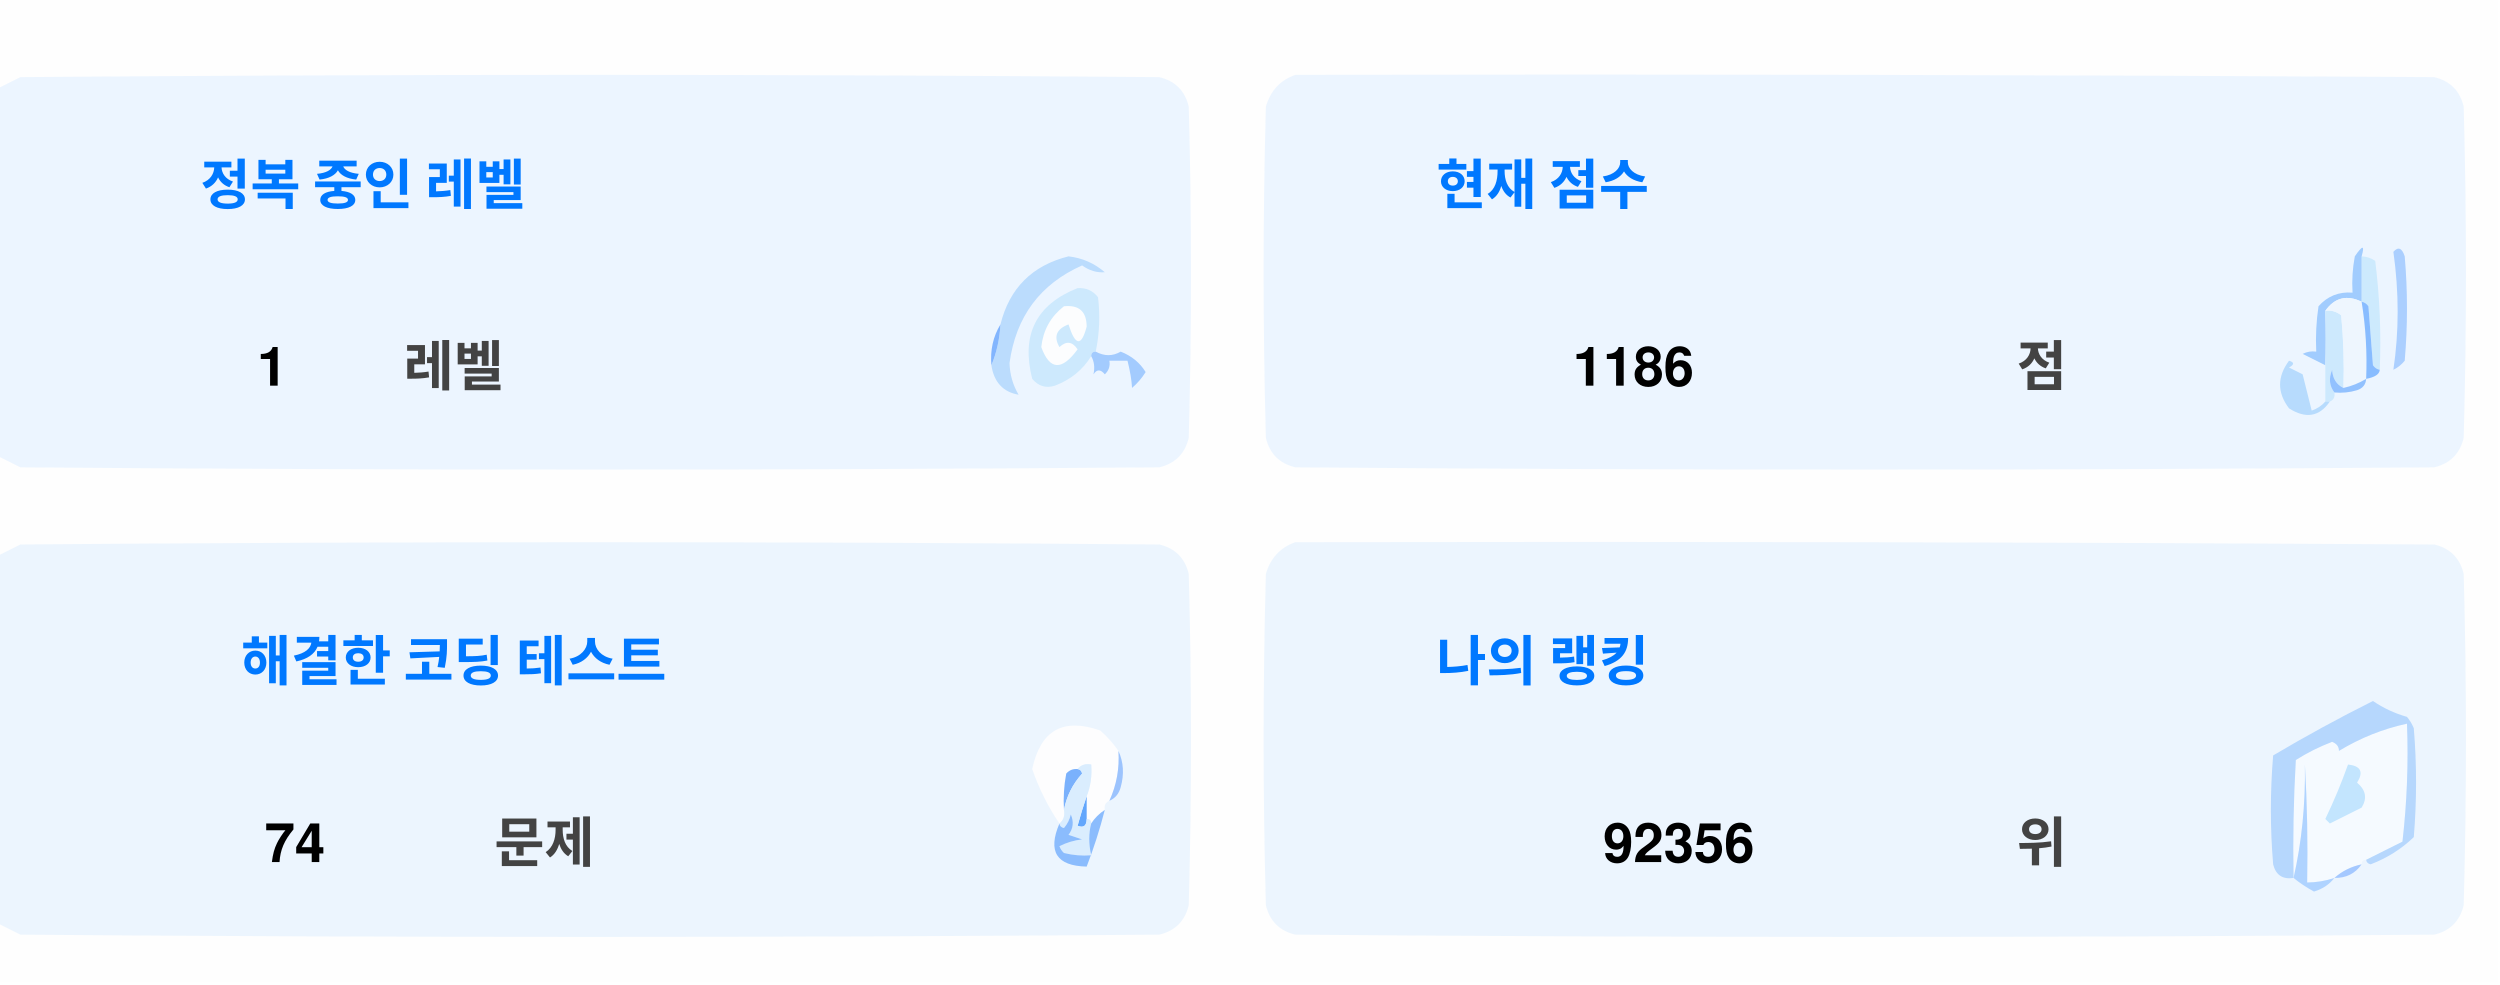
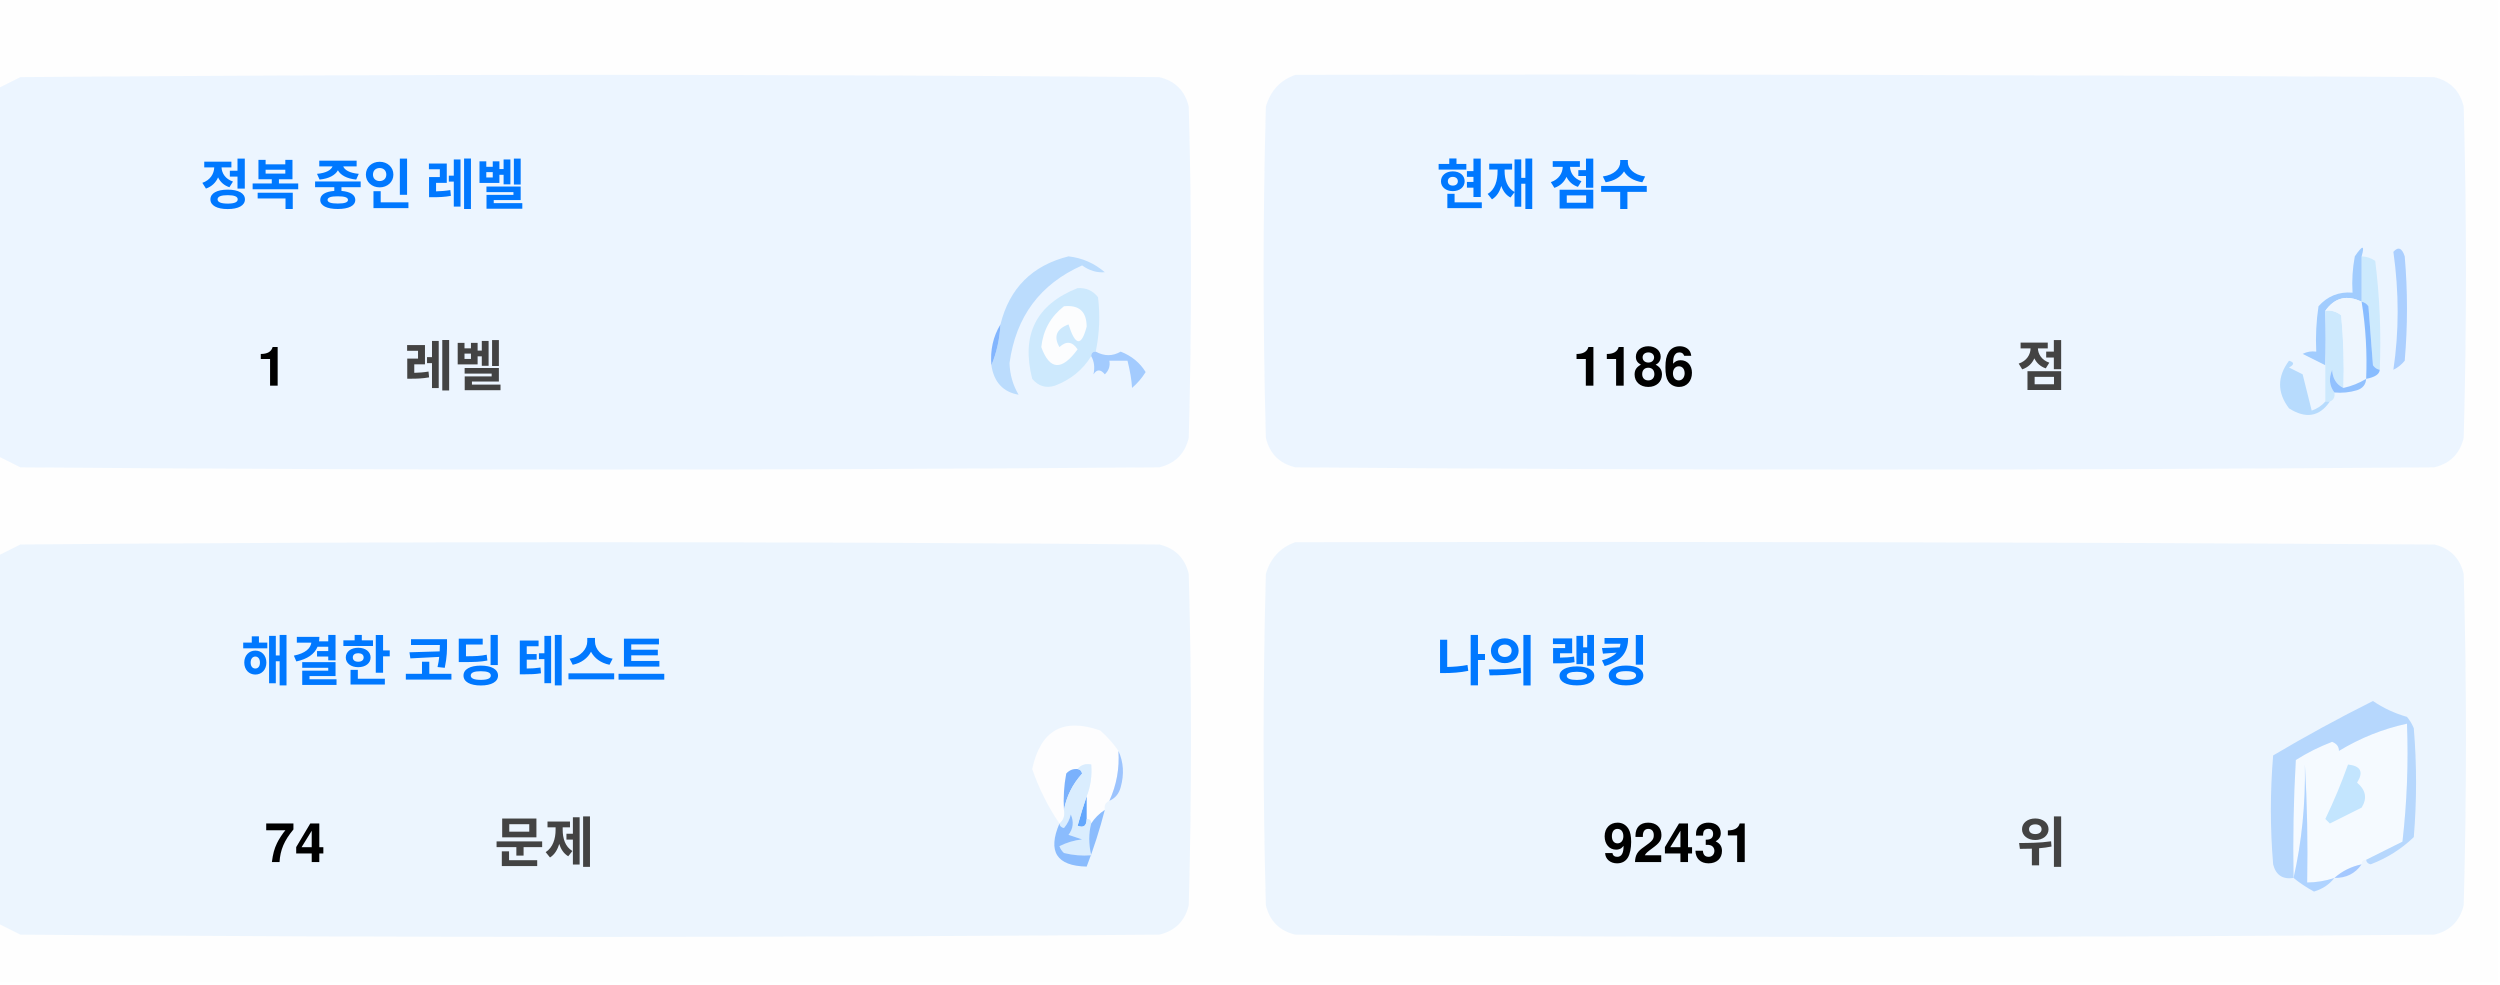
<svg xmlns="http://www.w3.org/2000/svg" version="1.1" width="551px" height="217px" style="shape-rendering:geometricPrecision; text-rendering:geometricPrecision; image-rendering:optimizeQuality; fill-rule:evenodd; clip-rule:evenodd">
  <style>.title {fill: #434343;font-size: 1rem;line-height: 1.5rem;font-weight: bold;font-family: -apple-system, BlinkMacSystemFont, Segoe UI, Helvetica, Arial, sans-serif, Apple Color Emoji, Segoe UI Emoji;}.desc {fill: #434343;font-size: 2.5rem;font-weight: bold;line-height: 1.5rem;font-family: -apple-system, BlinkMacSystemFont, Segoe UI, Helvetica, Arial, sans-serif, Apple Color Emoji, Segoe UI Emoji;}.desc-2 {fill: #434343;font-size: 1rem;font-weight: bold;line-height: 1.5rem;font-family: -apple-system, BlinkMacSystemFont, Segoe UI, Helvetica, Arial, sans-serif, Apple Color Emoji, Segoe UI Emoji;}.text, .desc {animation: twinkling 4s ease-in-out infinite;}@keyframes twinkling {40% { opacity: 1; }50% { opacity: 0.5; }60% { opacity: 1; }70% { opacity: 0.5; }80% { opacity: 1; }}</style>
  <g>
    <path style="opacity:1" fill="#fefefe" d="M -0.5,-0.5 C 183.167,-0.5 366.833,-0.5 550.5,-0.5C 550.5,71.833 550.5,144.167 550.5,216.5C 366.833,216.5 183.167,216.5 -0.5,216.5C -0.5,212.167 -0.5,207.833 -0.5,203.5C 1.14,204.32 2.807,205.153 4.5,206C 88.167,206.667 171.833,206.667 255.5,206C 259,205.167 261.167,203 262,199.5C 262.667,175.167 262.667,150.833 262,126.5C 261.167,123 259,120.833 255.5,120C 171.833,119.333 88.167,119.333 4.5,120C 2.807,120.847 1.14,121.68 -0.5,122.5C -0.5,115.167 -0.5,107.833 -0.5,100.5C 1.14,101.32 2.807,102.153 4.5,103C 88.167,103.667 171.833,103.667 255.5,103C 259,102.167 261.167,100 262,96.5C 262.667,72.167 262.667,47.833 262,23.5C 261.167,20 259,17.833 255.5,17C 171.833,16.333 88.167,16.333 4.5,17C 2.807,17.847 1.14,18.68 -0.5,19.5C -0.5,12.833 -0.5,6.167 -0.5,-0.5 Z" />
  </g>
  <g>
    <path style="opacity:1" fill="#ecf5ff" d="M -0.5,100.5 C -0.5,73.5 -0.5,46.5 -0.5,19.5C 1.14,18.68 2.807,17.847 4.5,17C 88.167,16.333 171.833,16.333 255.5,17C 259,17.833 261.167,20 262,23.5C 262.667,47.833 262.667,72.167 262,96.5C 261.167,100 259,102.167 255.5,103C 171.833,103.667 88.167,103.667 4.5,103C 2.807,102.153 1.14,101.32 -0.5,100.5 Z" />
  </g>
  <g>
    <path style="opacity:1" fill="#ecf5ff" d="M 285.5,16.5 C 369.167,16.333 452.834,16.5 536.5,17C 540,17.833 542.167,20 543,23.5C 543.667,47.833 543.667,72.167 543,96.5C 542.167,100 540,102.167 536.5,103C 452.833,103.667 369.167,103.667 285.5,103C 282,102.167 279.833,100 279,96.5C 278.333,72.167 278.333,47.833 279,23.5C 280.018,19.985 282.185,17.652 285.5,16.5 Z" />
  </g>
  <g>
    <path style="opacity:1" fill="#cdeafd" d="M 520.5,56.5 C 521.583,56.539 522.583,56.873 523.5,57.5C 524.498,65.472 524.831,73.472 524.5,81.5C 523.883,81.389 523.383,81.056 523,80.5C 522.667,76.167 522.333,71.833 522,67.5C 521.617,66.944 521.117,66.611 520.5,66.5C 520.5,63.167 520.5,59.833 520.5,56.5 Z" />
  </g>
  <g>
    <path style="opacity:1" fill="#abcfff" d="M 527.5,55.5 C 528.566,54.308 529.399,54.641 530,56.5C 530.667,64.167 530.667,71.833 530,79.5C 529.311,80.357 528.478,81.023 527.5,81.5C 528.758,73.08 528.758,64.414 527.5,55.5 Z" />
  </g>
  <g>
    <path style="opacity:1" fill="#bbdcfd" d="M 218.5,80.5 C 219.657,77.727 220.324,74.727 220.5,71.5C 222.49,63.51 227.49,58.51 235.5,56.5C 238.528,56.847 241.194,58.014 243.5,60C 241.744,60.141 240.078,59.641 238.5,58.5C 229.247,62.607 223.914,69.773 222.5,80C 222.565,82.526 223.232,84.859 224.5,87C 221.07,86.397 219.07,84.231 218.5,80.5 Z" />
  </g>
  <g>
    <path style="opacity:1" fill="#cde9fd" d="M 241.5,77.5 C 240.833,77.5 240.5,77.833 240.5,78.5C 238.628,81.529 235.961,83.695 232.5,85C 230.536,85.624 228.869,85.124 227.5,83.5C 225.021,73.791 228.354,67.124 237.5,63.5C 239.374,63.39 240.874,64.056 242,65.5C 242.497,69.524 242.331,73.524 241.5,77.5 Z" />
  </g>
  <g>
    <path style="opacity:1" fill="#fcfdfe" d="M 234.5,67.5 C 237.826,67.162 239.493,68.662 239.5,72C 238.334,76.434 237,76.267 235.5,71.5C 232.832,72.515 232.166,74.182 233.5,76.5C 235.017,75.089 236.351,75.256 237.5,77C 234.006,81.771 231.34,81.605 229.5,76.5C 229.904,72.771 231.571,69.771 234.5,67.5 Z" />
  </g>
  <g>
    <path style="opacity:1" fill="#a1ccfe" d="M 520.5,56.5 C 520.5,59.833 520.5,63.167 520.5,66.5C 517.238,64.922 514.572,65.589 512.5,68.5C 512.617,72.81 512.617,76.81 512.5,80.5C 510.86,79.68 509.193,78.847 507.5,78C 508.448,77.517 509.448,77.35 510.5,77.5C 510.335,74.15 510.502,70.817 511,67.5C 512.995,65.253 515.495,64.253 518.5,64.5C 518.336,61.813 518.503,59.146 519,56.5C 520.731,53.969 521.231,53.969 520.5,56.5 Z" />
  </g>
  <g>
    <path style="opacity:1" fill="#cde9fd" d="M 512.5,68.5 C 513.822,68.33 514.989,68.663 516,69.5C 516.499,74.823 516.666,80.156 516.5,85.5C 514.955,84.77 514.122,83.437 514,81.5C 513.22,83.387 513.387,85.054 514.5,86.5C 514.672,87.492 514.338,88.158 513.5,88.5C 513.167,88.5 512.833,88.5 512.5,88.5C 512.5,85.833 512.5,83.167 512.5,80.5C 512.617,76.81 512.617,72.81 512.5,68.5 Z" />
  </g>
  <g>
    <path style="opacity:1" fill="#eef6fe" d="M 520.5,66.5 C 521.407,72.106 521.74,77.773 521.5,83.5C 519.95,84.441 518.284,85.108 516.5,85.5C 516.666,80.156 516.499,74.823 516,69.5C 514.989,68.663 513.822,68.33 512.5,68.5C 514.572,65.589 517.238,64.922 520.5,66.5 Z" />
  </g>
  <g>
    <path style="opacity:1" fill="#88bcff" d="M 520.5,66.5 C 521.117,66.611 521.617,66.944 522,67.5C 522.333,71.833 522.667,76.167 523,80.5C 523.383,81.056 523.883,81.389 524.5,81.5C 524.445,82.469 523.445,83.136 521.5,83.5C 521.74,77.773 521.407,72.106 520.5,66.5 Z" />
  </g>
  <g>
    <path style="opacity:1" fill="#82b5fe" d="M 220.5,71.5 C 220.324,74.727 219.657,77.727 218.5,80.5C 218.215,77.171 218.882,74.171 220.5,71.5 Z" />
  </g>
  <g>
    <path style="opacity:1" fill="#a3cbfe" d="M 240.5,78.5 C 240.5,77.833 240.833,77.5 241.5,77.5C 243.391,78.536 245.224,78.536 247,77.5C 249.391,78.429 251.225,79.929 252.5,82C 251.681,83.319 250.681,84.486 249.5,85.5C 249.409,83.777 249.075,81.777 248.5,79.5C 247.167,79.5 245.833,79.5 244.5,79.5C 244.719,80.675 244.386,81.675 243.5,82.5C 242.575,81.359 241.741,81.359 241,82.5C 241.331,80.981 241.164,79.648 240.5,78.5 Z" />
  </g>
  <g>
    <path style="opacity:1" fill="#b7dbfd" d="M 512.5,88.5 C 512.833,88.5 513.167,88.5 513.5,88.5C 511.199,91.857 508.199,92.357 504.5,90C 501.872,86.535 501.872,83.035 504.5,79.5C 505.696,79.846 505.696,80.346 504.5,81C 505.5,81.5 506.5,82 507.5,82.5C 508.167,85.167 508.833,87.833 509.5,90.5C 510.739,90.058 511.739,89.391 512.5,88.5 Z" />
  </g>
  <g>
    <path style="opacity:1" fill="#92c1fe" d="M 516.5,85.5 C 518.284,85.108 519.95,84.441 521.5,83.5C 521.423,84.75 520.756,85.583 519.5,86C 517.866,86.493 516.199,86.66 514.5,86.5C 513.387,85.054 513.22,83.387 514,81.5C 514.122,83.437 514.955,84.77 516.5,85.5 Z" />
  </g>
  <g>
    <path style="opacity:1" fill="#ecf5fe" d="M -0.5,203.5 C -0.5,176.5 -0.5,149.5 -0.5,122.5C 1.14,121.68 2.807,120.847 4.5,120C 88.167,119.333 171.833,119.333 255.5,120C 259,120.833 261.167,123 262,126.5C 262.667,150.833 262.667,175.167 262,199.5C 261.167,203 259,205.167 255.5,206C 171.833,206.667 88.167,206.667 4.5,206C 2.807,205.153 1.14,204.32 -0.5,203.5 Z" />
  </g>
  <g>
    <path style="opacity:1" fill="#ecf5fe" d="M 285.5,119.5 C 369.167,119.333 452.834,119.5 536.5,120C 540,120.833 542.167,123 543,126.5C 543.667,150.833 543.667,175.167 543,199.5C 542.167,203 540,205.167 536.5,206C 452.833,206.667 369.167,206.667 285.5,206C 282,205.167 279.833,203 279,199.5C 278.333,175.167 278.333,150.833 279,126.5C 280.018,122.985 282.185,120.652 285.5,119.5 Z" />
  </g>
  <g>
    <path style="opacity:1" fill="#fdfdfe" d="M 246.5,165.5 C 246.758,169.367 246.092,173.034 244.5,176.5C 243.662,176.842 243.328,177.508 243.5,178.5C 242.272,179.306 241.272,180.306 240.5,181.5C 240.5,180.833 240.167,180.5 239.5,180.5C 239.5,178.833 239.5,177.167 239.5,175.5C 240.369,173.283 240.702,170.95 240.5,168.5C 239.209,168.263 238.209,168.596 237.5,169.5C 236.504,169.414 235.671,169.748 235,170.5C 234.503,173.146 234.336,175.813 234.5,178.5C 234.737,179.791 234.404,180.791 233.5,181.5C 230.986,177.806 228.986,173.806 227.5,169.5C 229.309,160.957 234.309,158.124 242.5,161C 244.07,162.397 245.404,163.897 246.5,165.5 Z" />
  </g>
  <g>
    <path style="opacity:1" fill="#f5faff" d="M 521.5,189.5 C 520.833,189.5 520.5,189.833 520.5,190.5C 518.181,190.992 516.181,191.992 514.5,193.5C 512.565,194.15 510.565,194.483 508.5,194.5C 508.666,185.827 508.5,177.16 508,168.5C 508.141,177.227 507.308,185.56 505.5,193.5C 505.334,184.827 505.5,176.16 506,167.5C 508.527,165.903 511.194,164.57 514,163.5C 515.011,163.892 515.511,164.559 515.5,165.5C 520.21,162.641 525.21,160.641 530.5,159.5C 530.831,168.192 530.498,176.859 529.5,185.5C 526.807,186.847 524.14,188.18 521.5,189.5 Z" />
  </g>
  <g>
    <path style="opacity:1" fill="#b6d7fd" d="M 521.5,189.5 C 524.14,188.18 526.807,186.847 529.5,185.5C 530.498,176.859 530.831,168.192 530.5,159.5C 525.21,160.641 520.21,162.641 515.5,165.5C 515.511,164.559 515.011,163.892 514,163.5C 511.194,164.57 508.527,165.903 506,167.5C 505.5,176.16 505.334,184.827 505.5,193.5C 503.089,193.863 501.589,192.863 501,190.5C 500.333,182.5 500.333,174.5 501,166.5C 508.173,162.246 515.507,158.246 523,154.5C 525.304,156.068 527.804,157.235 530.5,158C 531.126,158.75 531.626,159.584 532,160.5C 532.667,168.5 532.667,176.5 532,184.5C 529.292,187.111 526.125,189.111 522.5,190.5C 521.893,190.376 521.56,190.043 521.5,189.5 Z" />
  </g>
  <g>
    <path style="opacity:1" fill="#c3e5fe" d="M 517.5,168.5 C 520.317,168.801 520.984,170.134 519.5,172.5C 521.439,174.122 521.772,175.956 520.5,178C 518.167,179.167 515.833,180.333 513.5,181.5C 513.167,181.167 512.833,180.833 512.5,180.5C 514.414,176.515 516.081,172.515 517.5,168.5 Z" />
  </g>
  <g>
    <path style="opacity:1" fill="#7ab1fc" d="M 237.5,169.5 C 238.043,169.56 238.376,169.893 238.5,170.5C 236.395,172.836 235.062,175.503 234.5,178.5C 234.336,175.813 234.503,173.146 235,170.5C 235.671,169.748 236.504,169.414 237.5,169.5 Z" />
  </g>
  <g>
    <path style="opacity:1" fill="#afd3ff" d="M 514.5,193.5 C 513.378,194.947 511.878,195.947 510,196.5C 508.348,195.601 506.848,194.601 505.5,193.5C 507.308,185.56 508.141,177.227 508,168.5C 508.5,177.16 508.666,185.827 508.5,194.5C 510.565,194.483 512.565,194.15 514.5,193.5 Z" />
  </g>
  <g>
    <path style="opacity:1" fill="#9cc3fd" d="M 246.5,165.5 C 247.634,167.966 247.801,170.633 247,173.5C 246.623,174.942 245.79,175.942 244.5,176.5C 246.092,173.034 246.758,169.367 246.5,165.5 Z" />
  </g>
  <g>
    <path style="opacity:1" fill="#62a6fc" d="M 239.5,175.5 C 239.5,177.167 239.5,178.833 239.5,180.5C 239.483,182.028 238.816,182.528 237.5,182C 238.117,179.723 238.784,177.556 239.5,175.5 Z" />
  </g>
  <g>
    <path style="opacity:1" fill="#daedfe" d="M 237.5,169.5 C 238.209,168.596 239.209,168.263 240.5,168.5C 240.702,170.95 240.369,173.283 239.5,175.5C 238.784,177.556 238.117,179.723 237.5,182C 238.816,182.528 239.483,182.028 239.5,180.5C 240.167,180.5 240.5,180.833 240.5,181.5C 239.918,183.669 239.918,186.002 240.5,188.5C 238.473,188.662 236.473,188.495 234.5,188C 234.043,187.586 233.709,187.086 233.5,186.5C 235.078,185.702 236.744,185.202 238.5,185C 237.5,184.667 236.5,184.333 235.5,184C 236.554,182.612 236.72,181.112 236,179.5C 235.751,180.624 235.251,181.624 234.5,182.5C 233.893,182.376 233.56,182.043 233.5,181.5C 234.404,180.791 234.737,179.791 234.5,178.5C 235.062,175.503 236.395,172.836 238.5,170.5C 238.376,169.893 238.043,169.56 237.5,169.5 Z" />
  </g>
  <g>
    <path style="opacity:1" fill="#8bbcfd" d="M 243.5,178.5 C 242.395,182.803 241.062,186.969 239.5,191C 232.857,190.847 230.857,187.68 233.5,181.5C 233.56,182.043 233.893,182.376 234.5,182.5C 235.251,181.624 235.751,180.624 236,179.5C 236.72,181.112 236.554,182.612 235.5,184C 236.5,184.333 237.5,184.667 238.5,185C 236.744,185.202 235.078,185.702 233.5,186.5C 233.709,187.086 234.043,187.586 234.5,188C 236.473,188.495 238.473,188.662 240.5,188.5C 239.918,186.002 239.918,183.669 240.5,181.5C 241.272,180.306 242.272,179.306 243.5,178.5 Z" />
  </g>
  <g>
    <path style="opacity:1" fill="#a4c8ff" d="M 520.5,190.5 C 519.089,192.539 517.089,193.539 514.5,193.5C 516.181,191.992 518.181,190.992 520.5,190.5 Z" />
  </g>
  <text text-anchor="middle" x="80" y="45" class="title" style="fill:#0078ff;" stroke="#none" stroke-width="1">정복 중인 레벨</text>
  <text text-anchor="middle" x="60" y="85" class="desc" style="fill:#000000;" stroke="#none" stroke-width="1">1</text>
  <text text-anchor="middle" x="100" y="85" class="desc-2" style="fill:#434343;" stroke="#none" stroke-width="1">레벨</text>
  <text text-anchor="middle" x="340" y="45" class="title" style="fill:#0078ff;" stroke="#none" stroke-width="1">현재 점수</text>
  <text text-anchor="middle" x="360" y="85" class="desc" style="fill:#000000;" stroke="#none" stroke-width="1">1186</text>
  <text text-anchor="middle" x="450" y="85" class="desc-2" style="fill:#434343;" stroke="#none" stroke-width="1">점</text>
  <text text-anchor="middle" x="100" y="150" class="title" style="fill:#0078ff;" stroke="#none" stroke-width="1">해결한 코딩 테스트</text>
  <text text-anchor="middle" x="65" y="190" class="desc" style="fill:#000000;" stroke="#none" stroke-width="1">74</text>
  <text text-anchor="middle" x="120" y="190" class="desc-2" style="fill:#434343;" stroke="#none" stroke-width="1">문제</text>
  <text text-anchor="middle" x="340" y="150" class="title" style="fill:#0078ff;" stroke="#none" stroke-width="1">나의 랭킹</text>
-   <text text-anchor="middle" x="370" y="190" class="desc" style="fill:#000000;" stroke="#none" stroke-width="1">92356</text>
+   <text text-anchor="middle" x="370" y="190" class="desc" style="fill:#000000;" stroke="#none" stroke-width="1">92431</text>
  <text text-anchor="middle" x="450" y="190" class="desc-2" style="fill:#434343;" stroke="#none" stroke-width="1">위</text>
</svg>
